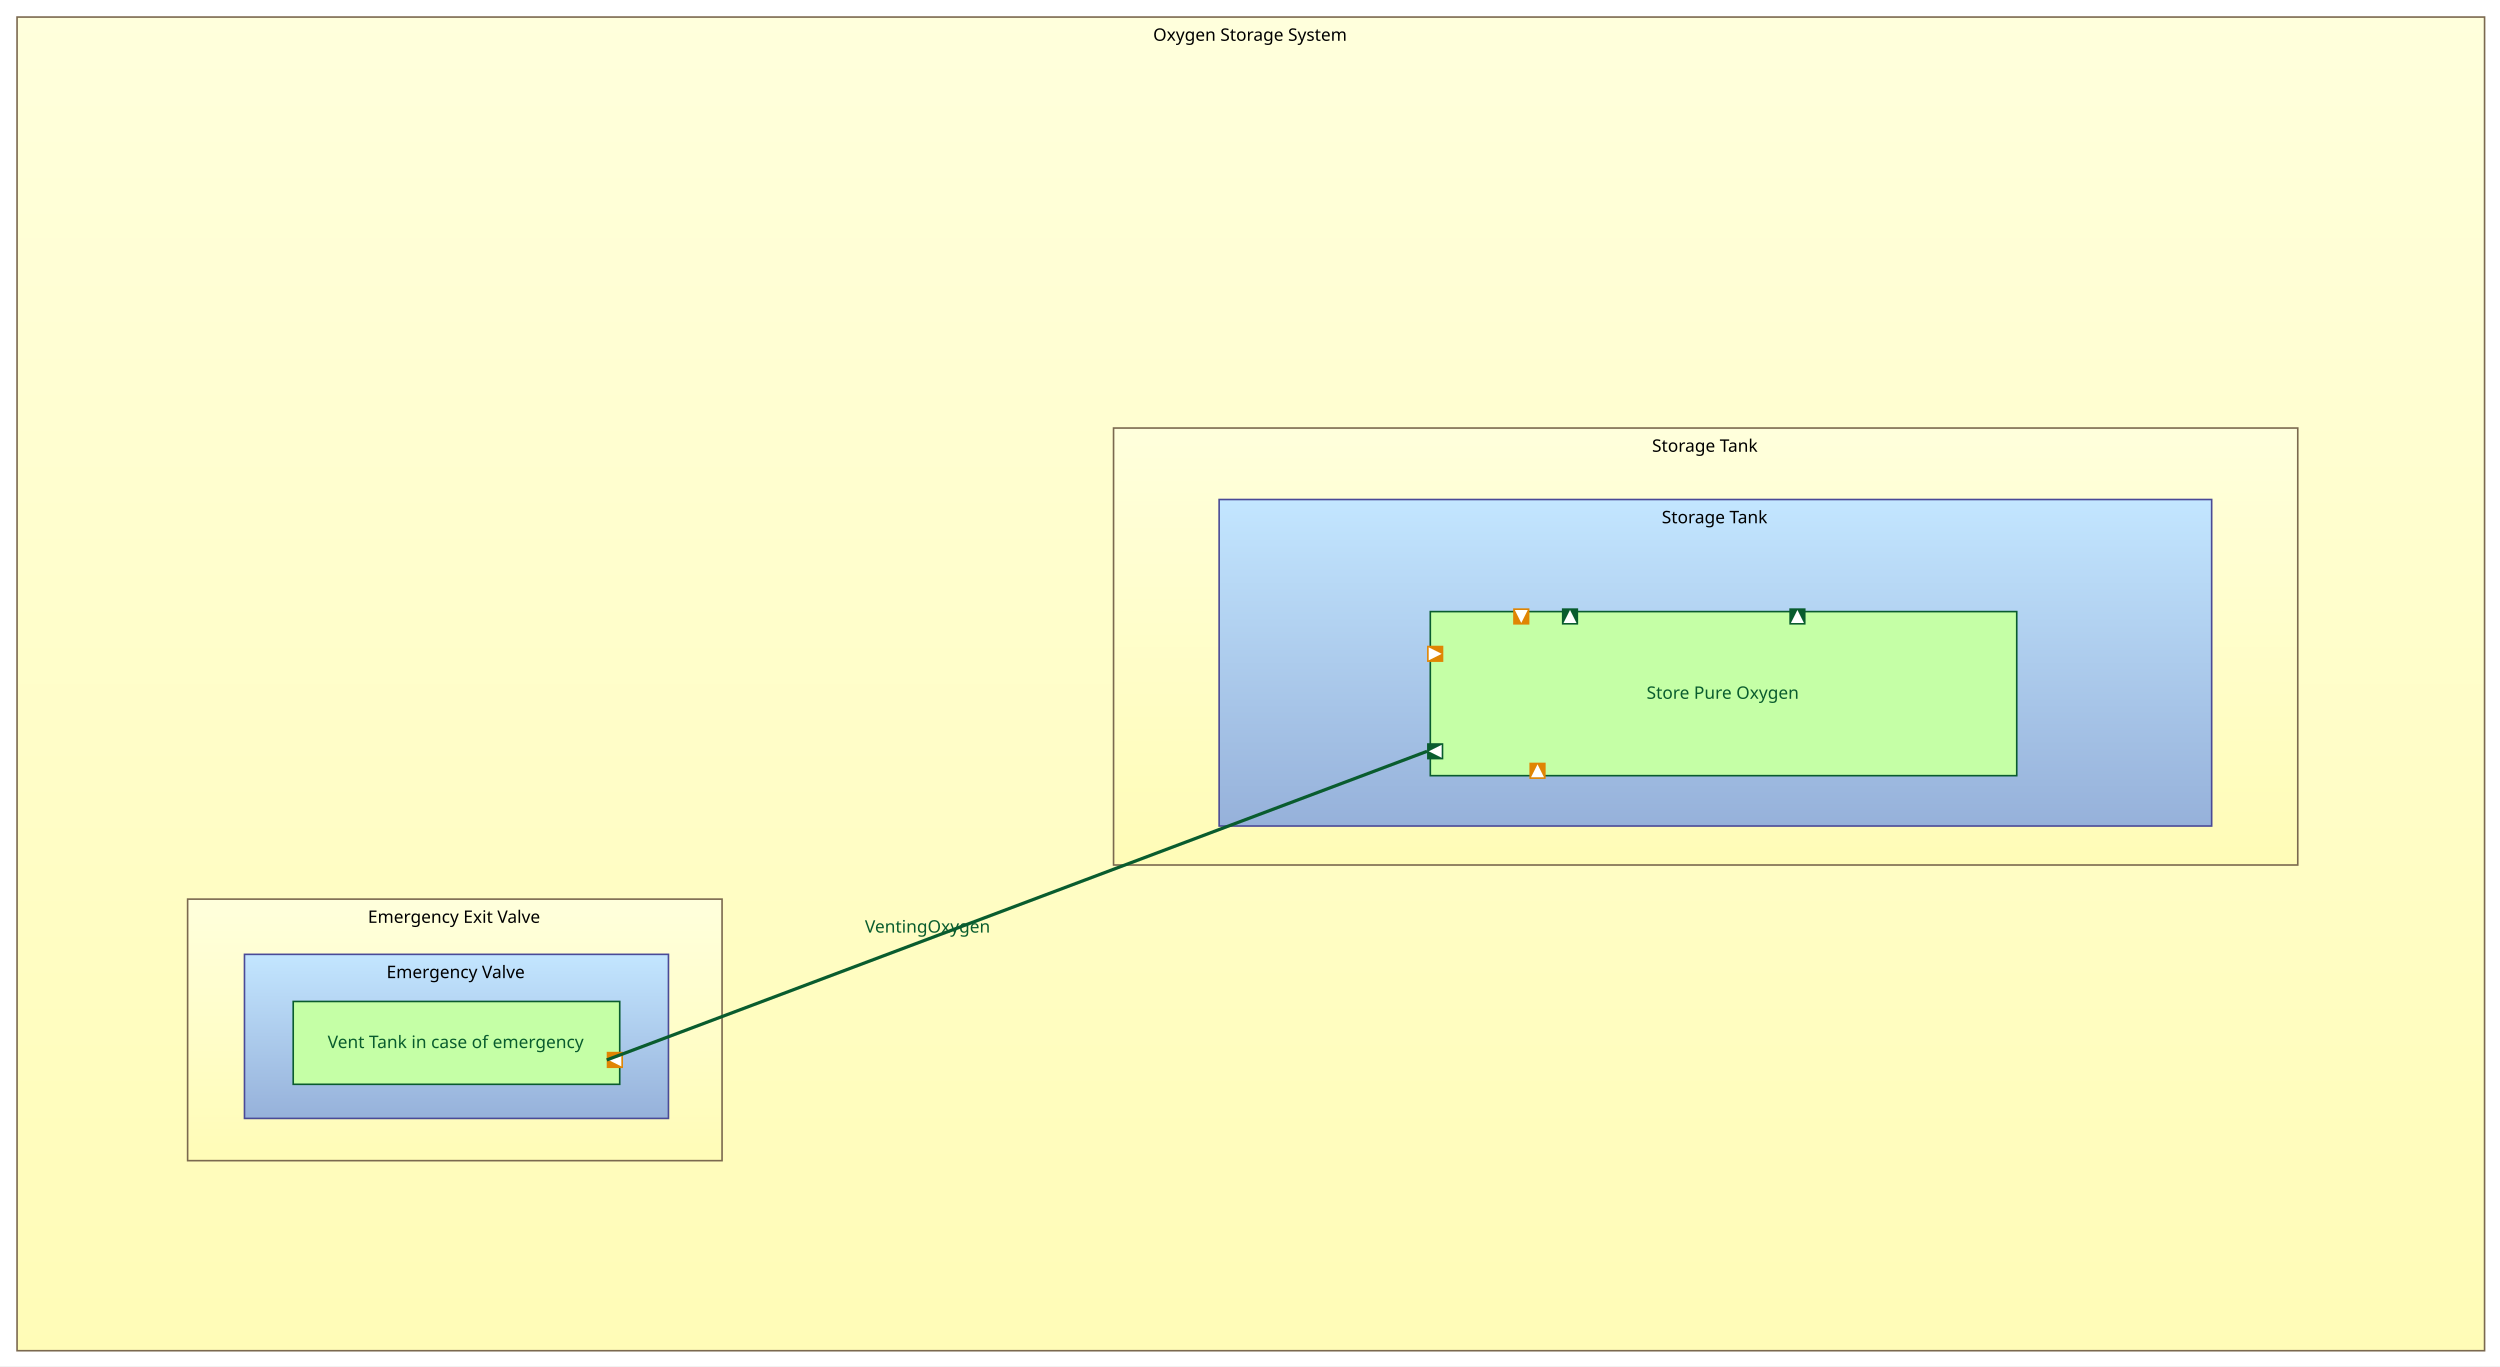
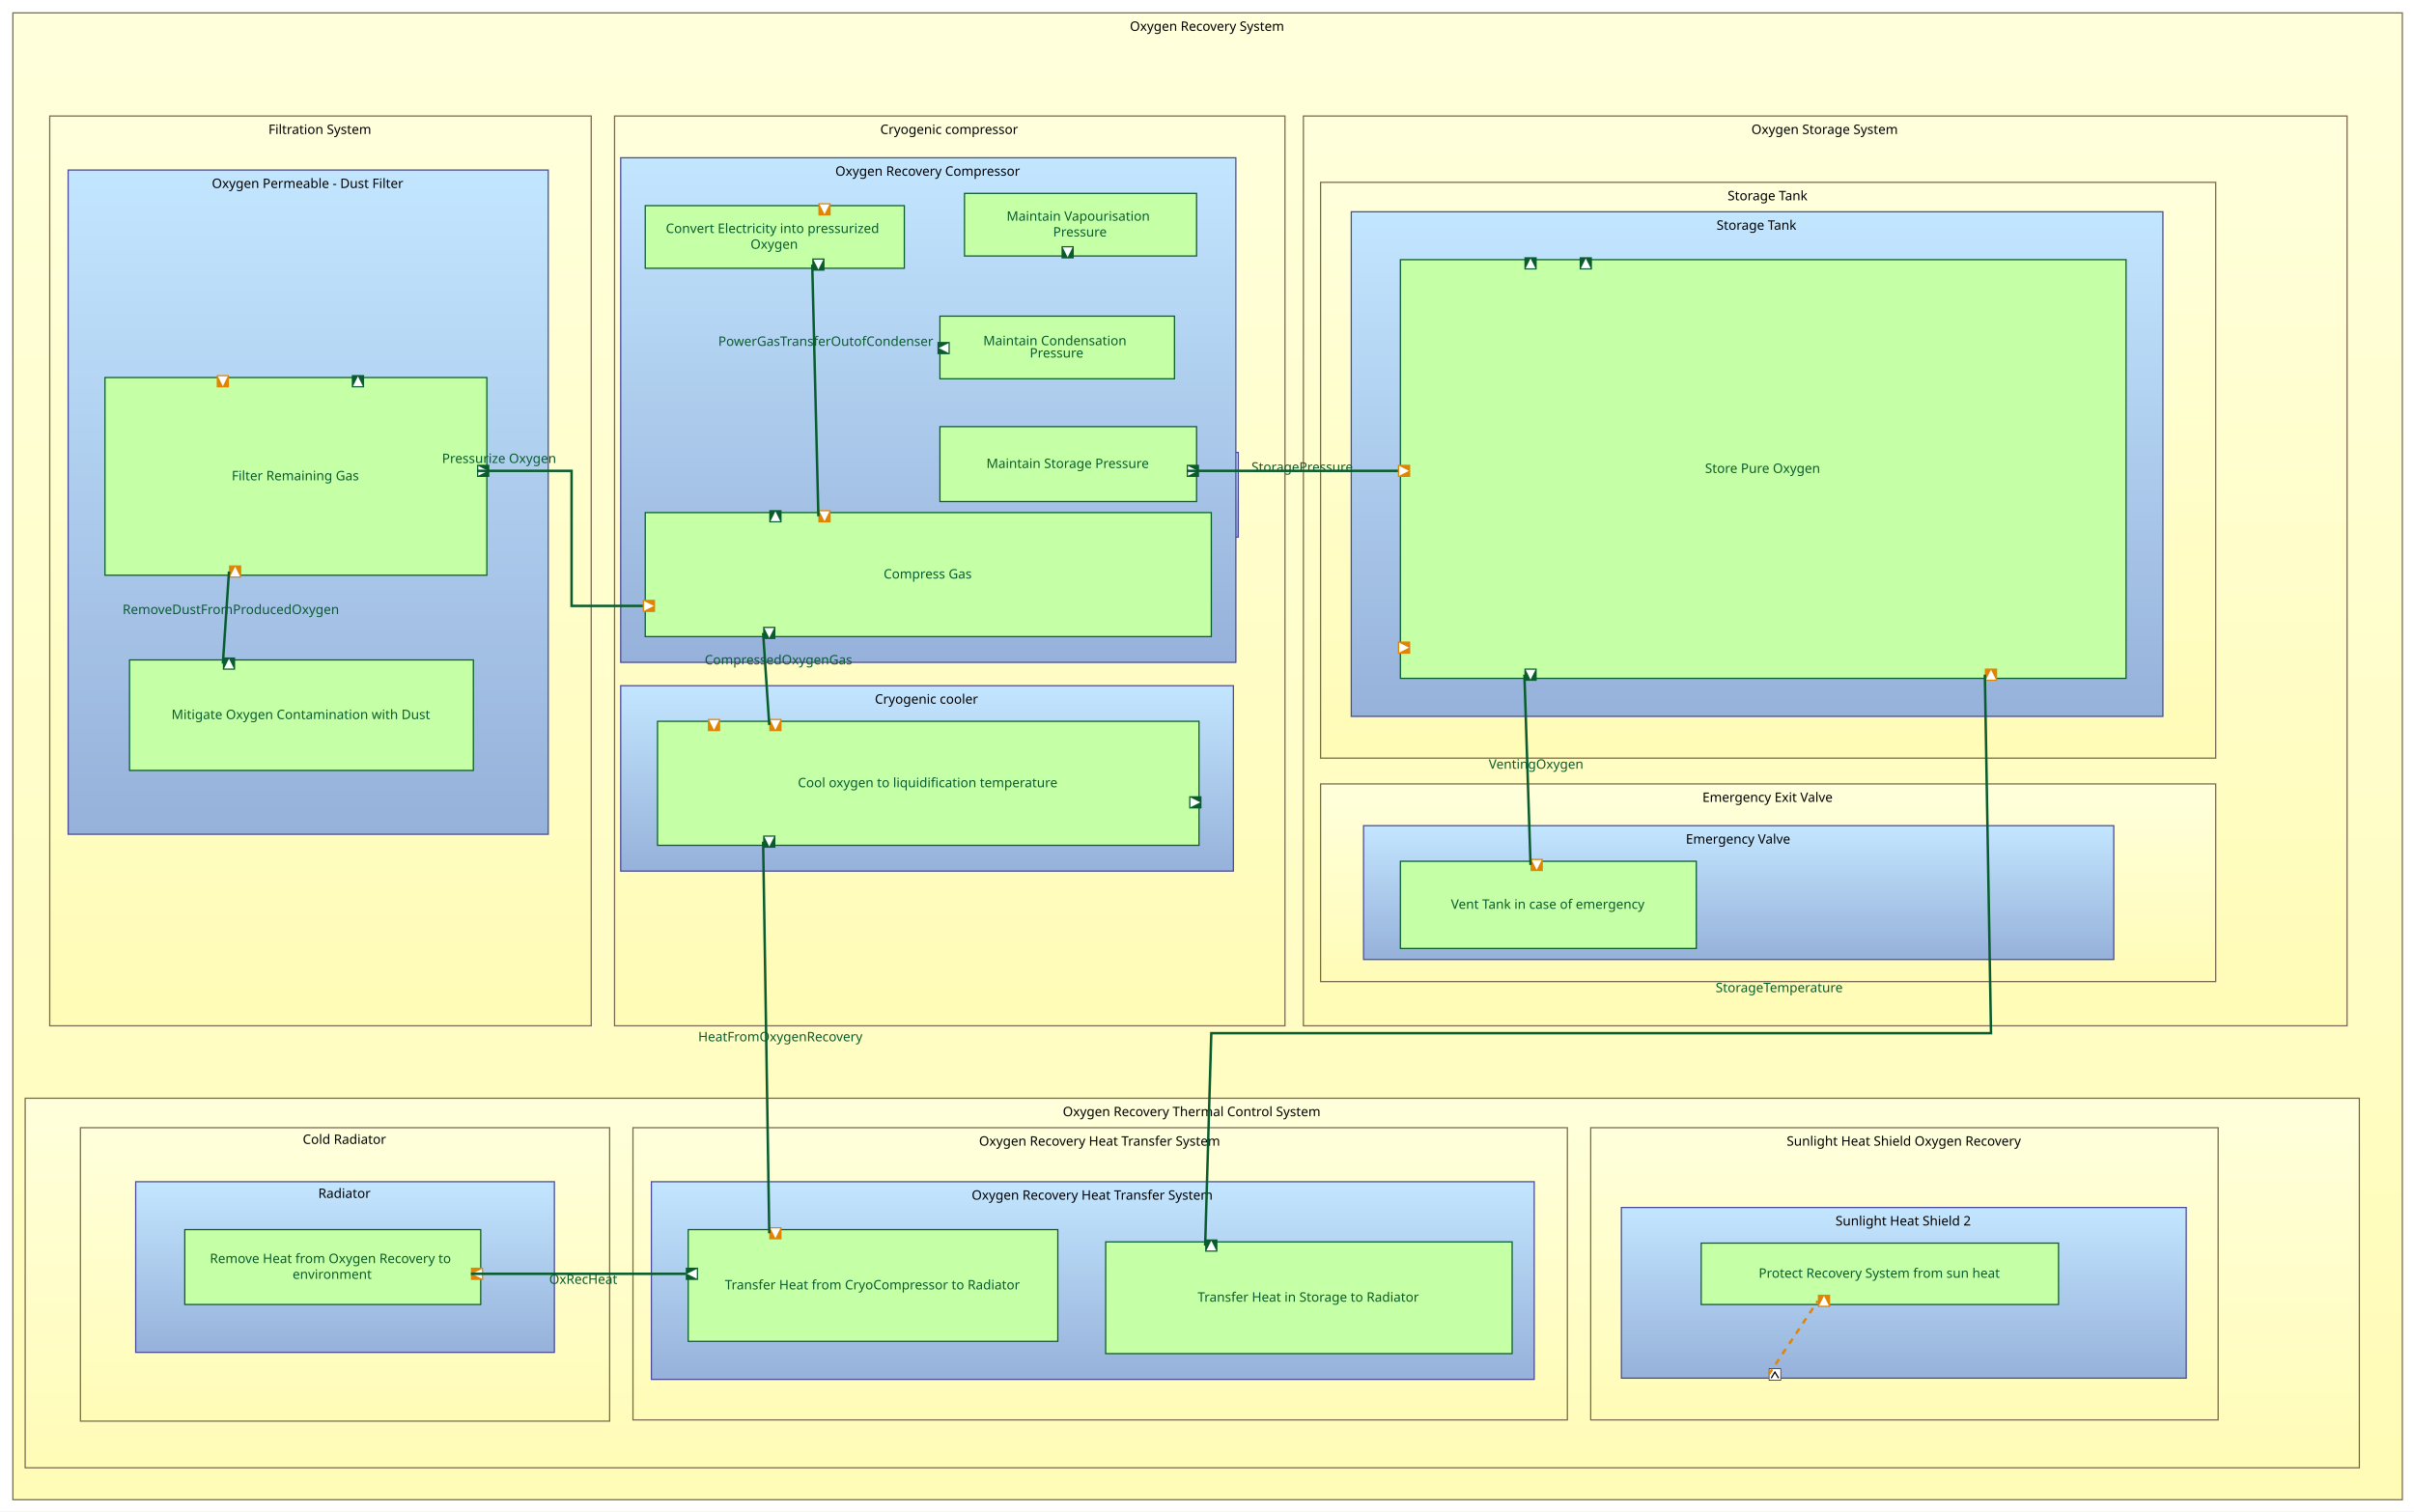
- <svg xmlns="http://www.w3.org/2000/svg" xmlns:xlink="http://www.w3.org/1999/xlink" baseProfile="full" class="PhysicalArchitectureBlank" height="841" version="1.1" viewBox="100 -29 1539 841" width="1539">
+ <svg xmlns="http://www.w3.org/2000/svg" xmlns:xlink="http://www.w3.org/1999/xlink" baseProfile="full" class="PhysicalArchitectureBlank" height="1231" version="1.1" viewBox="80 160 1966 1231" width="1966">
  <defs>
    <style>.PhysicalArchitectureBlank * { shape-rendering: geometricPrecision; }
.PhysicalArchitectureBlank text { font-family: "Segoe UI"; font-size: 8pt; }
.PhysicalArchitectureBlank g { cursor: pointer; }
.PhysicalArchitectureBlank g.Edge &gt; path { fill: none; stroke: rgb(0, 0, 0); }
.PhysicalArchitectureBlank g.Box &gt; line { stroke: #000000; }
.PhysicalArchitectureBlank g.Box &gt; rect, .PhysicalArchitectureBlank g.Box &gt; use { fill: transparent; stroke: #000000; stroke-width: 1; }
.PhysicalArchitectureBlank g.Box.Annotation &gt; line { stroke: none; }
.PhysicalArchitectureBlank g.Box.Annotation &gt; rect, .PhysicalArchitectureBlank g.Box.Annotation &gt; use { fill: none; stroke: none; }
.PhysicalArchitectureBlank g.Box.Constraint &gt; line { stroke: #888888; }
.PhysicalArchitectureBlank g.Box.Constraint &gt; rect, .PhysicalArchitectureBlank g.Box.Constraint &gt; use { fill: #FFF5B5; stroke: #888888; }
.PhysicalArchitectureBlank g.Box.Constraint &gt; text { fill: #000000; }
.PhysicalArchitectureBlank g.Box.Note &gt; line { stroke: #FFCC66; }
.PhysicalArchitectureBlank g.Box.Note &gt; rect, .PhysicalArchitectureBlank g.Box.Note &gt; use { fill: #FFFFCB; stroke: #FFCC66; }
.PhysicalArchitectureBlank g.Box.Note &gt; text { fill: #000000; }
.PhysicalArchitectureBlank g.Box.Requirement &gt; line { stroke: #72496E; }
.PhysicalArchitectureBlank g.Box.Requirement &gt; rect, .PhysicalArchitectureBlank g.Box.Requirement &gt; use { fill: #D9C4D7; stroke: #72496E; }
.PhysicalArchitectureBlank g.Box.Requirement &gt; text { fill: #000000; }
.PhysicalArchitectureBlank g.Box.Text &gt; line { stroke: transparent; }
.PhysicalArchitectureBlank g.Box.Text &gt; rect, .PhysicalArchitectureBlank g.Box.Text &gt; use { stroke: transparent; }
.PhysicalArchitectureBlank g.Edge &gt; rect { fill: none; stroke: none; }
.PhysicalArchitectureBlank g.Circle &gt; circle { fill: #000000; stroke: none; }
.PhysicalArchitectureBlank g.Edge &gt; path { stroke-width: 1; }
.PhysicalArchitectureBlank g.Edge.Connector &gt; rect { fill: none; stroke: none; }
.PhysicalArchitectureBlank g.Circle.Connector &gt; circle { fill: #B0B0B0; stroke: none; }
.PhysicalArchitectureBlank g.Edge.Connector &gt; path { stroke: #B0B0B0; stroke-dasharray: 1; }
.PhysicalArchitectureBlank g.Edge.Constraint &gt; rect { fill: none; stroke: none; }
.PhysicalArchitectureBlank g.Circle.Constraint &gt; circle { fill: #000000; stroke: none; }
.PhysicalArchitectureBlank g.Edge.Constraint &gt; path { stroke: #000000; stroke-dasharray: 1, 3; marker-end: url(#FineArrowMark_000000); stroke-linecap: round; }
.PhysicalArchitectureBlank g.Edge.Note &gt; rect { fill: none; stroke: none; }
.PhysicalArchitectureBlank g.Circle.Note &gt; circle { fill: #000000; stroke: none; }
.PhysicalArchitectureBlank g.Edge.Note &gt; path { stroke: #000000; stroke-dasharray: 1, 3; }
.PhysicalArchitectureBlank g.Edge.RequirementRelation &gt; rect { fill: none; stroke: none; }
.PhysicalArchitectureBlank g.Circle.RequirementRelation &gt; circle { fill: #72496E; stroke: none; }
.PhysicalArchitectureBlank g.Edge.RequirementRelation &gt; path { stroke: #72496E; stroke-width: 2; marker-end: url(#FineArrowMark_72496E); stroke-dasharray: 5; }
.PhysicalArchitectureBlank g.Edge.RequirementRelation &gt; text { fill: #72496E; }
.PhysicalArchitectureBlank g.Box.CP_IN &gt; line { stroke: #000000; }
.PhysicalArchitectureBlank g.Box.CP_IN &gt; rect, .PhysicalArchitectureBlank g.Box.CP_IN &gt; use { fill: #FFFFFF; stroke: #000000; }
.PhysicalArchitectureBlank g.Box.CP_OUT &gt; line { stroke: #000000; }
.PhysicalArchitectureBlank g.Box.CP_OUT &gt; rect, .PhysicalArchitectureBlank g.Box.CP_OUT &gt; use { fill: #FFFFFF; stroke: #000000; }
.PhysicalArchitectureBlank g.Box.CP_INOUT &gt; line { stroke: #000000; }
.PhysicalArchitectureBlank g.Box.CP_INOUT &gt; rect, .PhysicalArchitectureBlank g.Box.CP_INOUT &gt; use { fill: #FFFFFF; stroke: #000000; }
.PhysicalArchitectureBlank g.Box.FIP &gt; rect, .PhysicalArchitectureBlank g.Box.FIP &gt; use { fill: #E08503; stroke-width: 0; }
.PhysicalArchitectureBlank g.Box.FOP &gt; rect, .PhysicalArchitectureBlank g.Box.FOP &gt; use { fill: #095C2E; stroke-width: 0; }
.PhysicalArchitectureBlank g.Box.PP &gt; line { stroke: #7B694F; }
.PhysicalArchitectureBlank g.Box.PP &gt; rect, .PhysicalArchitectureBlank g.Box.PP &gt; use { fill: #FFF477; stroke: #7B694F; }
.PhysicalArchitectureBlank g.Box.PhysicalComponent &gt; line { stroke: #7B694F; }
.PhysicalArchitectureBlank g.Box.PhysicalComponent &gt; rect, .PhysicalArchitectureBlank g.Box.PhysicalComponent &gt; use { fill: url("#.PhysicalComponentFillGradient"); stroke: #7B694F; }
.PhysicalArchitectureBlank g.Box.PhysicalComponent &gt; text { fill: #000000; }
.PhysicalArchitectureBlank g.Box.PhysicalFunction &gt; line { stroke: #095C2E; }
.PhysicalArchitectureBlank g.Box.PhysicalFunction &gt; rect, .PhysicalArchitectureBlank g.Box.PhysicalFunction &gt; use { fill: #C5FFA6; stroke: #095C2E; }
.PhysicalArchitectureBlank g.Edge.ComponentExchange &gt; rect { fill: none; stroke: none; }
.PhysicalArchitectureBlank g.Circle.ComponentExchange &gt; circle { fill: #4A4A97; stroke: none; }
.PhysicalArchitectureBlank g.Edge.ComponentExchange &gt; path { stroke: #4A4A97; stroke-width: 2; }
.PhysicalArchitectureBlank g.Edge.ComponentExchange &gt; text { fill: #4A4A97; }
.PhysicalArchitectureBlank g.Edge.FunctionalExchange &gt; rect { fill: none; stroke: none; }
.PhysicalArchitectureBlank g.Circle.FunctionalExchange &gt; circle { fill: #095C2E; stroke: none; }
.PhysicalArchitectureBlank g.Edge.FunctionalExchange &gt; path { stroke: #095C2E; stroke-width: 2; }
.PhysicalArchitectureBlank g.Edge.FunctionalExchange &gt; text { fill: #095C2E; }
.PhysicalArchitectureBlank g.Edge.PhysicalLink &gt; rect { fill: none; stroke: none; }
.PhysicalArchitectureBlank g.Circle.PhysicalLink &gt; circle { fill: #EF2929; stroke: none; }
.PhysicalArchitectureBlank g.Edge.PhysicalLink &gt; path { stroke: #EF2929; stroke-width: 2; }
.PhysicalArchitectureBlank g.Edge.PhysicalLink &gt; text { fill: #EF2929; }
</style>
    <symbol id="ErrorSymbol" viewBox="0 0 2.646 2.646">
      <path d="M 0,0 2.646,2.646 M 0,2.646 2.646,0" style="fill: none; stroke: red; stroke-width: 0.5;" />
    </symbol>
    <symbol id="RequirementSymbol" style="stroke: none;" viewBox="0 0 50 50">
      <path d="M 12.807,6.57 A 6.244,5.811 0 0 1 6.562,12.382 6.244,5.811 0 0 1 0.318,6.57 6.244,5.811 0 0 1 6.562,0.759 6.244,5.811 0 0 1 12.807,6.57 Z" style="fill: #431964" />
      <path d="m 4.323,5.875 h 2.951 q 0.295,0 0.518,-0.141 Q 8.023,5.587 8.146,5.321 8.27,5.056 8.276,4.703 v 0 q 0,-0.348 -0.124,-0.613 Q 8.028,3.825 7.799,3.684 7.575,3.536 7.274,3.536 H 4.323 V 2.187 h 2.993 q 0.725,0 1.272,0.312 0.548,0.312 0.848,0.884 0.306,0.571 0.306,1.32 v 0 q 0,0.754 -0.306,1.326 Q 9.136,6.6 8.582,6.912 8.034,7.224 7.316,7.224 H 4.323 Z M 3.74,2.187 H 5.148 V 10.759 H 3.74 Z M 6.391,6.959 7.852,6.688 10.102,10.759 H 8.411 Z" style="fill:#ffffff;" />
    </symbol>
    <symbol id="PhysicalLinkSymbol" viewBox="0 0 40 30">
      <linearGradient id="PhysicalLinkSymbol-gradient" x1="0" x2="1" y1="0" y2="1">
        <stop offset="0.0" stop-color="#DFDF00" stop-opacity="1" />
        <stop offset="1.0" stop-color="#E8E809" stop-opacity="1" />
      </linearGradient>
      <linearGradient id="PhysicalLinkSymbol-gradientreverse" x1="0" x2="1" y1="0" y2="1">
        <stop offset="0.0" stop-color="#E8E809" stop-opacity="1" />
        <stop offset="1.0" stop-color="#DFDF00" stop-opacity="1" />
      </linearGradient>
      <g style="stroke:#000;stroke-width:2;">
        <path d="M 36.19,5.038 V 24.962 H 26.175 V 5.038 Z" style="fill: url(#PhysicalLinkSymbol-gradientreverse)" />
        <path d="m 14.372,10 h 12.622 c 0.926,0.585 1.836,1.275 2.268,5 -0.209,2.812 -0.955,4.504 -2.273,5 H 14.297" style="fill: #F60A0A" />
        <path d="M 3.946,5.005 V 24.995 H 10.875 C 12.434,24.159 15.158,20.291 15.314,15 15.499,11.583 14.06,6.624 10.875,5.005 c -2.218,0 -4.591,0 -6.929,0 z" style="fill: url(#PhysicalLinkSymbol-gradient)" />
      </g>
    </symbol>
    <symbol id="ComponentExchangeSymbol" viewBox="0 0 40 30">
      <linearGradient id="ComponentExchangeSymbol-gradient" x1="0" x2="1" y1="0" y2="1">
        <stop offset="0.0" stop-color="#8FA5B6" stop-opacity="1" />
        <stop offset="1.0" stop-color="#E0E9F3" stop-opacity="1" />
      </linearGradient>
      <linearGradient id="ComponentExchangeSymbol-gradientreverse" x1="0" x2="1" y1="0" y2="1">
        <stop offset="0.0" stop-color="#E0E9F3" stop-opacity="1" />
        <stop offset="1.0" stop-color="#8FA5B6" stop-opacity="1" />
      </linearGradient>
      <g style="stroke:#000;stroke-width:2;">
        <path d="M 36.19,5.038 V 24.962 H 26.175 V 5.038 Z" style="fill: url(#ComponentExchangeSymbol-gradientreverse)" />
        <path d="m 14.372,10 h 12.622 c 0.926,0.585 1.836,1.275 2.268,5 -0.209,2.812 -0.955,4.504 -2.273,5 H 14.297" style="fill: #A3BCD0" />
        <path d="M 3.946,5.005 V 24.995 H 10.875 C 12.434,24.159 15.158,20.291 15.314,15 15.499,11.583 14.06,6.624 10.875,5.005 c -2.218,0 -4.591,0 -6.929,0 z" style="fill: url(#ComponentExchangeSymbol-gradient)" />
      </g>
    </symbol>
    <symbol id="ComponentPortSymbol" viewBox="0 0 10 10">
      <path d="M0 0h10v10H0z" />
      <path d="M 2,2 5,7 8,2" />
    </symbol>
    <symbol id="PortSymbol" viewBox="0 0 10 10">
      <path d="M0 0h10v10H0z" />
      <path d="M5 1L1 9h8z" fill="#fff" />
    </symbol>
    <linearGradient id=".PhysicalComponentFillGradient" x1="0%" x2="0%" y1="0%" y2="100%">
      <stop offset="0" stop-color="#FFFFDC" />
      <stop offset="1" stop-color="#FFFCB7" />
    </linearGradient>
    <linearGradient id="CustomGradient_C3E6FF_96B1DA" x1="0" x2="0" y1="0" y2="1">
      <stop offset="0.0" stop-color="#C3E6FF" stop-opacity="1" />
      <stop offset="1.0" stop-color="#96B1DA" stop-opacity="1" />
    </linearGradient>
  </defs>
-   <rect fill="white" height="841" stroke="none" width="1539" x="100" y="-29" />
+   <rect fill="white" height="1231" stroke="none" width="1966" x="80" y="160" />
+   <g class="Box PhysicalComponent" id="_YeXDUJfnEeymfMCyhvLdiA">
+     <rect class="PhysicalComponent" height="1211" style="stroke-width: 1" width="1946" x="90.5" y="170.5" />
+     <text class="PhysicalComponent" dominant-baseline="middle" text-anchor="middle" x="90" y="170">
+       <tspan x="1063.0" xml:space="preserve" y="181.429">Oxygen Recovery System</tspan>
+     </text>
+   </g>
+   <g class="Box PhysicalComponent" id="_YeXDU5fnEeymfMCyhvLdiA">
+     <rect class="PhysicalComponent" height="741" style="stroke-width: 1" width="441" x="120.5" y="254.5" />
+     <text class="PhysicalComponent" dominant-baseline="middle" text-anchor="middle" x="120" y="254">
+       <tspan x="340.5" xml:space="preserve" y="265.429">Filtration System</tspan>
+     </text>
+   </g>
+   <g class="Box PhysicalComponent" id="_eZBD4JfnEeymfMCyhvLdiA">
+     <rect class="PhysicalComponent" height="541" style="fill: url(&quot;#CustomGradient_C3E6FF_96B1DA&quot;); stroke: #4A4A97; stroke-width: 1" width="391" x="135.5" y="298.5" />
+     <text class="PhysicalComponent" dominant-baseline="middle" text-anchor="middle" x="135" y="298">
+       <tspan x="330.5" xml:space="preserve" y="309.429">Oxygen Permeable - Dust Filter</tspan>
+     </text>
+   </g>
+   <g class="Box PhysicalFunction" id="_d-3CAJfoEeymfMCyhvLdiA">
+     <rect class="PhysicalFunction" height="161" style="stroke-width: 1" width="311" x="165.5" y="467.5" />
+     <text class="PhysicalFunction" dominant-baseline="middle" style="fill: #095C2E" text-anchor="middle" x="165" y="467">
+       <tspan x="320.5" xml:space="preserve" y="547.5">Filter Remaining Gas</tspan>
+     </text>
+     <use height="20" width="20" x="245.5" xlink:href="#PhysicalFunctionSymbol" y="537.5" />
+   </g>
+   <g class="Box FIP" id="_d-8hmpfoEeymfMCyhvLdiA">
+     <use class="FIP" height="10" transform="rotate(0 271.5 625.5)" width="10" x="266.5" xlink:href="#PortSymbol" y="620.5" />
+   </g>
+   <g class="Box FIP" id="_d-8hnpfoEeymfMCyhvLdiA">
+     <use class="FIP" height="10" transform="rotate(-180 261.5 470.5)" width="10" x="256.5" xlink:href="#PortSymbol" y="465.5" />
+   </g>
+   <g class="Box FOP" id="_d-9IoZfoEeymfMCyhvLdiA">
+     <use class="FOP" height="10" transform="rotate(0 371.5 470.5)" width="10" x="366.5" xlink:href="#PortSymbol" y="465.5" />
+   </g>
+   <g class="Box FOP" id="_d-9IpZfoEeymfMCyhvLdiA">
+     <use class="FOP" height="10" transform="rotate(90 473.5 543.5)" width="10" x="468.5" xlink:href="#PortSymbol" y="538.5" />
+   </g>
+   <g class="Box PhysicalFunction" id="_d-3CA5foEeymfMCyhvLdiA">
+     <rect class="PhysicalFunction" height="90" style="stroke-width: 1" width="280" x="185.5" y="697.5" />
+     <text class="PhysicalFunction" dominant-baseline="middle" style="fill: #095C2E" text-anchor="middle" x="185" y="697">
+       <tspan x="325.0" xml:space="preserve" y="742.0">Mitigate Oxygen Contamination with Dust</tspan>
+     </text>
+     <use height="20" width="20" x="193.571" xlink:href="#PhysicalFunctionSymbol" y="732.0" />
+   </g>
+   <g class="Box FOP" id="_d-9IqZfoEeymfMCyhvLdiA">
+     <use class="FOP" height="10" transform="rotate(0 266.5 700.5)" width="10" x="261.5" xlink:href="#PortSymbol" y="695.5" />
+   </g>
+   <g class="Box PhysicalComponent" id="_YeXqYZfnEeymfMCyhvLdiA">
+     <rect class="PhysicalComponent" height="741" style="stroke-width: 1" width="546" x="580.5" y="254.5" />
+     <text class="PhysicalComponent" dominant-baseline="middle" text-anchor="middle" x="580" y="254">
+       <tspan x="853.0" xml:space="preserve" y="265.429">Cryogenic compressor</tspan>
+     </text>
+   </g>
+   <g class="Box PhysicalComponent" id="_fq6JkJfnEeymfMCyhvLdiA">
+     <rect class="PhysicalComponent" height="69" style="fill: url(&quot;#CustomGradient_C3E6FF_96B1DA&quot;); stroke: #4A4A97; stroke-width: 1" width="213" x="875.5" y="528.5" />
+     <text class="PhysicalComponent" dominant-baseline="middle" text-anchor="middle" x="875" y="528">
+       <tspan x="981.5" xml:space="preserve" y="539.429">Process Pressure Regulation System</tspan>
+     </text>
+   </g>
+   <g class="Box PhysicalComponent" id="_fq7XsJfnEeymfMCyhvLdiA">
+     <rect class="PhysicalComponent" height="411" style="fill: url(&quot;#CustomGradient_C3E6FF_96B1DA&quot;); stroke: #4A4A97; stroke-width: 1" width="501" x="585.5" y="288.5" />
+     <text class="PhysicalComponent" dominant-baseline="middle" text-anchor="middle" x="585" y="288">
+       <tspan x="835.5" xml:space="preserve" y="299.429">Oxygen Recovery Compressor</tspan>
+     </text>
+   </g>
+   <g class="Box PhysicalFunction" id="_Xcb20JfoEeymfMCyhvLdiA">
+     <rect class="PhysicalFunction" height="51" style="stroke-width: 1" width="211" x="605.5" y="327.5" />
+     <text class="PhysicalFunction" dominant-baseline="middle" style="fill: #095C2E" text-anchor="middle" x="605" y="327">
+       <tspan x="710.5" xml:space="preserve" y="346.071">Convert Electricity into pressurized</tspan>
+       <tspan x="710.5" xml:space="preserve" y="358.929">Oxygen</tspan>
+     </text>
+     <use height="20" width="20" x="603" xlink:href="#PhysicalFunctionSymbol" y="342.5" />
+   </g>
+   <g class="Box FIP" id="_XclAxpfoEeymfMCyhvLdiA">
+     <use class="FIP" height="10" transform="rotate(-180 751.5 330.5)" width="10" x="746.5" xlink:href="#PortSymbol" y="325.5" />
+   </g>
+   <g class="Box FOP" id="_XclAypfoEeymfMCyhvLdiA">
+     <use class="FOP" height="10" transform="rotate(180 746.5 375.5)" width="10" x="741.5" xlink:href="#PortSymbol" y="370.5" />
+   </g>
+   <g class="Box PhysicalFunction" id="_Xccd4pfoEeymfMCyhvLdiA">
+     <rect class="PhysicalFunction" height="101" style="stroke-width: 1" width="461" x="605.5" y="577.5" />
+     <text class="PhysicalFunction" dominant-baseline="middle" style="fill: #095C2E" text-anchor="middle" x="605" y="577">
+       <tspan x="835.5" xml:space="preserve" y="627.5">Compress Gas</tspan>
+     </text>
+     <use height="20" width="20" x="776.929" xlink:href="#PhysicalFunctionSymbol" y="617.5" />
+   </g>
+   <g class="Box FIP" id="_Xcln0pfoEeymfMCyhvLdiA">
+     <use class="FIP" height="10" transform="rotate(-180 751.5 580.5)" width="10" x="746.5" xlink:href="#PortSymbol" y="575.5" />
+   </g>
+   <g class="Box FIP" id="_Xcln1pfoEeymfMCyhvLdiA">
+     <use class="FIP" height="10" transform="rotate(90 608.5 653.5)" width="10" x="603.5" xlink:href="#PortSymbol" y="648.5" />
+   </g>
+   <g class="Box FOP" id="_Xcln2pfoEeymfMCyhvLdiA">
+     <use class="FOP" height="10" transform="rotate(0 711.5 580.5)" width="10" x="706.5" xlink:href="#PortSymbol" y="575.5" />
+   </g>
+   <g class="Box FOP" id="_XcmO4pfoEeymfMCyhvLdiA">
+     <use class="FOP" height="10" transform="rotate(180 706.5 675.5)" width="10" x="701.5" xlink:href="#PortSymbol" y="670.5" />
+   </g>
+   <g class="Box PhysicalFunction" id="_XcdE8JfoEeymfMCyhvLdiA">
+     <rect class="PhysicalFunction" height="51" style="stroke-width: 1" width="191" x="845.5" y="417.5" />
+     <text class="PhysicalFunction" dominant-baseline="middle" style="fill: #095C2E" text-anchor="middle" x="845" y="417">
+       <tspan x="940.5" xml:space="preserve" y="437.5">Maintain Condensation</tspan>
+       <tspan x="940.5" xml:space="preserve" y="447.5">Pressure</tspan>
+     </text>
+     <use height="20" width="20" x="858.357" xlink:href="#PhysicalFunctionSymbol" y="432.5" />
+   </g>
+   <g class="Box FOP" id="_XcmO5pfoEeymfMCyhvLdiA">
+     <use class="FOP" height="10" transform="rotate(270 848.5 443.5)" width="10" x="843.5" xlink:href="#PortSymbol" y="438.5" />
+   </g>
+   <g class="Box PhysicalFunction" id="_XcdE85foEeymfMCyhvLdiA">
+     <rect class="PhysicalFunction" height="51" style="stroke-width: 1" width="189" x="865.5" y="317.5" />
+     <text class="PhysicalFunction" dominant-baseline="middle" style="fill: #095C2E" text-anchor="middle" x="865" y="317">
+       <tspan x="959.5" xml:space="preserve" y="336.071">Maintain Vapourisation</tspan>
+       <tspan x="959.5" xml:space="preserve" y="348.929">Pressure</tspan>
+     </text>
+     <use height="20" width="20" x="877.357" xlink:href="#PhysicalFunctionSymbol" y="332.5" />
+   </g>
+   <g class="Box FOP" id="_XcmO6pfoEeymfMCyhvLdiA">
+     <use class="FOP" height="10" transform="rotate(180 949.5 365.5)" width="10" x="944.5" xlink:href="#PortSymbol" y="360.5" />
+   </g>
+   <g class="Box PhysicalFunction" id="_XcdE9pfoEeymfMCyhvLdiA">
+     <rect class="PhysicalFunction" height="61" style="stroke-width: 1" width="209" x="845.5" y="507.5" />
+     <text class="PhysicalFunction" dominant-baseline="middle" style="fill: #095C2E" text-anchor="middle" x="845" y="507">
+       <tspan x="949.5" xml:space="preserve" y="537.5">Maintain Storage Pressure</tspan>
+     </text>
+     <use height="20" width="20" x="858.786" xlink:href="#PhysicalFunctionSymbol" y="527.5" />
+   </g>
+   <g class="Box FOP" id="_Xcm18pfoEeymfMCyhvLdiA">
+     <use class="FOP" height="10" transform="rotate(90 1051.5 543.5)" width="10" x="1046.5" xlink:href="#PortSymbol" y="538.5" />
+   </g>
+   <g class="Box PhysicalComponent" id="_fq7Xs5fnEeymfMCyhvLdiA">
+     <rect class="PhysicalComponent" height="151" style="fill: url(&quot;#CustomGradient_C3E6FF_96B1DA&quot;); stroke: #4A4A97; stroke-width: 1" width="499" x="585.5" y="718.5" />
+     <text class="PhysicalComponent" dominant-baseline="middle" text-anchor="middle" x="585" y="718">
+       <tspan x="834.5" xml:space="preserve" y="729.429">Cryogenic cooler</tspan>
+     </text>
+   </g>
+   <g class="Box PhysicalFunction" id="_b5ClAJfoEeymfMCyhvLdiA">
+     <rect class="PhysicalFunction" height="101" style="stroke-width: 1" width="441" x="615.5" y="747.5" />
+     <text class="PhysicalFunction" dominant-baseline="middle" style="fill: #095C2E" text-anchor="middle" x="615" y="747">
+       <tspan x="835.5" xml:space="preserve" y="797.5">Cool oxygen to liquidification temperature</tspan>
+     </text>
+     <use height="20" width="20" x="702.643" xlink:href="#PhysicalFunctionSymbol" y="787.5" />
+   </g>
+   <g class="Box FIP" id="_b5IEmJfoEeymfMCyhvLdiA">
+     <use class="FIP" height="10" transform="rotate(-180 711.5 750.5)" width="10" x="706.5" xlink:href="#PortSymbol" y="745.5" />
+   </g>
+   <g class="Box FIP" id="_b5IEnJfoEeymfMCyhvLdiA">
+     <use class="FIP" height="10" transform="rotate(-180 661.5 750.5)" width="10" x="656.5" xlink:href="#PortSymbol" y="745.5" />
+   </g>
+   <g class="Box FOP" id="_b5IEoJfoEeymfMCyhvLdiA">
+     <use class="FOP" height="10" transform="rotate(90 1053.5 813.5)" width="10" x="1048.5" xlink:href="#PortSymbol" y="808.5" />
+   </g>
+   <g class="Box FOP" id="_b5IropfoEeymfMCyhvLdiA">
+     <use class="FOP" height="10" transform="rotate(180 706.5 845.5)" width="10" x="701.5" xlink:href="#PortSymbol" y="840.5" />
+   </g>
  <g class="Box PhysicalComponent" id="_plO0MGGuEeyJ3eS83iqQLw">
-     <rect class="PhysicalComponent" height="821" style="stroke-width: 1" width="1519" x="110.5" y="-18.5" />
-     <text class="PhysicalComponent" dominant-baseline="middle" text-anchor="middle" x="110" y="-19">
-       <tspan x="869.5" xml:space="preserve" y="-7.571">Oxygen Storage System</tspan>
+     <rect class="PhysicalComponent" height="741" style="stroke-width: 1" width="850" x="1141.5" y="254.5" />
+     <text class="PhysicalComponent" dominant-baseline="middle" text-anchor="middle" x="1141" y="254">
+       <tspan x="1566.0" xml:space="preserve" y="265.429">Oxygen Storage System</tspan>
    </text>
  </g>
  <g class="Box PhysicalComponent" id="_t9q94G1QEeyGAcBgdGuPdQ">
-     <rect class="PhysicalComponent" height="161" style="stroke-width: 1" width="329" x="215.5" y="524.5" />
-     <text class="PhysicalComponent" dominant-baseline="middle" text-anchor="middle" x="215" y="524">
-       <tspan x="379.5" xml:space="preserve" y="535.429">Emergency Exit Valve</tspan>
+     <rect class="PhysicalComponent" height="161" style="stroke-width: 1" width="729" x="1155.5" y="798.5" />
+     <text class="PhysicalComponent" dominant-baseline="middle" text-anchor="middle" x="1155" y="798">
+       <tspan x="1519.5" xml:space="preserve" y="809.429">Emergency Exit Valve</tspan>
    </text>
  </g>
  <g class="Box PhysicalComponent" id="_2HgB8GGuEeyJ3eS83iqQLw">
-     <rect class="PhysicalComponent" height="101" style="fill: url(&quot;#CustomGradient_C3E6FF_96B1DA&quot;); stroke: #4A4A97; stroke-width: 1" width="261" x="250.5" y="558.5" />
-     <text class="PhysicalComponent" dominant-baseline="middle" text-anchor="middle" x="250" y="558">
-       <tspan x="380.5" xml:space="preserve" y="569.429">Emergency Valve</tspan>
+     <rect class="PhysicalComponent" height="109" style="fill: url(&quot;#CustomGradient_C3E6FF_96B1DA&quot;); stroke: #4A4A97; stroke-width: 1" width="611" x="1190.5" y="832.5" />
+     <text class="PhysicalComponent" dominant-baseline="middle" text-anchor="middle" x="1190" y="832">
+       <tspan x="1495.5" xml:space="preserve" y="843.429">Emergency Valve</tspan>
    </text>
  </g>
  <g class="Box PhysicalFunction" id="_hkwEsGGwEeyJ3eS83iqQLw">
-     <rect class="PhysicalFunction" height="51" style="stroke-width: 1" width="201" x="280.5" y="587.5" />
-     <text class="PhysicalFunction" dominant-baseline="middle" style="fill: #095C2E" text-anchor="middle" x="280" y="587">
-       <tspan x="380.5" xml:space="preserve" y="612.5">Vent Tank in case of emergency</tspan>
-     </text>
-     <use height="20" width="20" x="278" xlink:href="#PhysicalFunctionSymbol" y="602.5" />
+     <rect class="PhysicalFunction" height="71" style="stroke-width: 1" width="241" x="1220.5" y="861.5" />
+     <text class="PhysicalFunction" dominant-baseline="middle" style="fill: #095C2E" text-anchor="middle" x="1220" y="861">
+       <tspan x="1340.5" xml:space="preserve" y="896.5">Vent Tank in case of emergency</tspan>
+     </text>
+     <use height="20" width="20" x="1235.5" xlink:href="#PhysicalFunctionSymbol" y="886.5" />
  </g>
  <g class="Box FIP" id="_kS2CpGGwEeyJ3eS83iqQLw">
-     <use class="FIP" height="10" transform="rotate(-90 478.5 623.5)" width="10" x="473.5" xlink:href="#PortSymbol" y="618.5" />
+     <use class="FIP" height="10" transform="rotate(-180 1331.5 864.5)" width="10" x="1326.5" xlink:href="#PortSymbol" y="859.5" />
  </g>
  <g class="Box PhysicalComponent" id="_zlN1MG1QEeyGAcBgdGuPdQ">
-     <rect class="PhysicalComponent" height="269" style="stroke-width: 1" width="729" x="785.5" y="234.5" />
-     <text class="PhysicalComponent" dominant-baseline="middle" text-anchor="middle" x="785" y="234">
-       <tspan x="1149.5" xml:space="preserve" y="245.429">Storage Tank</tspan>
+     <rect class="PhysicalComponent" height="469" style="stroke-width: 1" width="729" x="1155.5" y="308.5" />
+     <text class="PhysicalComponent" dominant-baseline="middle" text-anchor="middle" x="1155" y="308">
+       <tspan x="1519.5" xml:space="preserve" y="319.429">Storage Tank</tspan>
    </text>
  </g>
  <g class="Box PhysicalComponent" id="_r7Q3cGGuEeyJ3eS83iqQLw">
-     <rect class="PhysicalComponent" height="201" style="fill: url(&quot;#CustomGradient_C3E6FF_96B1DA&quot;); stroke: #4A4A97; stroke-width: 1" width="611" x="850.5" y="278.5" />
-     <text class="PhysicalComponent" dominant-baseline="middle" text-anchor="middle" x="850" y="278">
-       <tspan x="1155.5" xml:space="preserve" y="289.429">Storage Tank</tspan>
+     <rect class="PhysicalComponent" height="411" style="fill: url(&quot;#CustomGradient_C3E6FF_96B1DA&quot;); stroke: #4A4A97; stroke-width: 1" width="661" x="1180.5" y="332.5" />
+     <text class="PhysicalComponent" dominant-baseline="middle" text-anchor="middle" x="1180" y="332">
+       <tspan x="1510.5" xml:space="preserve" y="343.429">Storage Tank</tspan>
    </text>
  </g>
  <g class="Box PhysicalFunction" id="__FNuYGGvEeyJ3eS83iqQLw">
-     <rect class="PhysicalFunction" height="101" style="stroke-width: 1" width="361" x="980.5" y="347.5" />
-     <text class="PhysicalFunction" dominant-baseline="middle" style="fill: #095C2E" text-anchor="middle" x="980" y="347">
-       <tspan x="1160.5" xml:space="preserve" y="397.5">Store Pure Oxygen</tspan>
-     </text>
-     <use height="20" width="20" x="1090.5" xlink:href="#PhysicalFunctionSymbol" y="387.5" />
+     <rect class="PhysicalFunction" height="341" style="stroke-width: 1" width="591" x="1220.5" y="371.5" />
+     <text class="PhysicalFunction" dominant-baseline="middle" style="fill: #095C2E" text-anchor="middle" x="1220" y="371">
+       <tspan x="1515.5" xml:space="preserve" y="541.5">Store Pure Oxygen</tspan>
+     </text>
+     <use height="20" width="20" x="1445.5" xlink:href="#PhysicalFunctionSymbol" y="531.5" />
  </g>
  <g class="Box FIP" id="__FRY1mGvEeyJ3eS83iqQLw">
-     <use class="FIP" height="10" transform="rotate(-180 1036.5 350.5)" width="10" x="1031.5" xlink:href="#PortSymbol" y="345.5" />
+     <use class="FIP" height="10" transform="rotate(0 1701.5 709.5)" width="10" x="1696.5" xlink:href="#PortSymbol" y="704.5" />
  </g>
  <g class="Box FIP" id="__FR_02GvEeyJ3eS83iqQLw">
-     <use class="FIP" height="10" transform="rotate(0 1046.5 445.5)" width="10" x="1041.5" xlink:href="#PortSymbol" y="440.5" />
+     <use class="FIP" height="10" transform="rotate(90 1223.5 543.5)" width="10" x="1218.5" xlink:href="#PortSymbol" y="538.5" />
  </g>
  <g class="Box FIP" id="__FR_12GvEeyJ3eS83iqQLw">
-     <use class="FIP" height="10" transform="rotate(90 983.5 373.5)" width="10" x="978.5" xlink:href="#PortSymbol" y="368.5" />
+     <use class="FIP" height="10" transform="rotate(90 1223.5 687.5)" width="10" x="1218.5" xlink:href="#PortSymbol" y="682.5" />
  </g>
  <g class="Box FOP" id="__FR_22GvEeyJ3eS83iqQLw">
-     <use class="FOP" height="10" transform="rotate(0 1206.5 350.5)" width="10" x="1201.5" xlink:href="#PortSymbol" y="345.5" />
+     <use class="FOP" height="10" transform="rotate(0 1371.5 374.5)" width="10" x="1366.5" xlink:href="#PortSymbol" y="369.5" />
  </g>
  <g class="Box FOP" id="__FR_32GvEeyJ3eS83iqQLw">
-     <use class="FOP" height="10" transform="rotate(0 1066.5 350.5)" width="10" x="1061.5" xlink:href="#PortSymbol" y="345.5" />
+     <use class="FOP" height="10" transform="rotate(0 1326.5 374.5)" width="10" x="1321.5" xlink:href="#PortSymbol" y="369.5" />
  </g>
  <g class="Box FOP" id="_kS2CoGGwEeyJ3eS83iqQLw">
-     <use class="FOP" height="10" transform="rotate(270 983.5 433.5)" width="10" x="978.5" xlink:href="#PortSymbol" y="428.5" />
+     <use class="FOP" height="10" transform="rotate(180 1326.5 709.5)" width="10" x="1321.5" xlink:href="#PortSymbol" y="704.5" />
+   </g>
+   <g class="Box PhysicalComponent" id="_YeXqZJfnEeymfMCyhvLdiA">
+     <rect class="PhysicalComponent" height="301" style="stroke-width: 1" width="1901" x="100.5" y="1054.5" />
+     <text class="PhysicalComponent" dominant-baseline="middle" text-anchor="middle" x="100" y="1054">
+       <tspan x="1050.5" xml:space="preserve" y="1065.429">Oxygen Recovery Thermal Control System</tspan>
+     </text>
+   </g>
+   <g class="Box PhysicalComponent" id="_YeaGoJfnEeymfMCyhvLdiA">
+     <rect class="PhysicalComponent" height="238" style="stroke-width: 1" width="511" x="1375.5" y="1078.5" />
+     <text class="PhysicalComponent" dominant-baseline="middle" text-anchor="middle" x="1375" y="1078">
+       <tspan x="1630.5" xml:space="preserve" y="1089.429">Sunlight Heat Shield Oxygen Recovery</tspan>
+     </text>
+   </g>
+   <g class="Box PhysicalComponent" id="_kvxKkJfnEeymfMCyhvLdiA">
+     <rect class="PhysicalComponent" height="139" style="fill: url(&quot;#CustomGradient_C3E6FF_96B1DA&quot;); stroke: #4A4A97; stroke-width: 1" width="460" x="1400.5" y="1143.5" />
+     <text class="PhysicalComponent" dominant-baseline="middle" text-anchor="middle" x="1400" y="1143">
+       <tspan x="1630.0" xml:space="preserve" y="1154.429">Sunlight Heat Shield 2</tspan>
+     </text>
+   </g>
+   <g class="Box PhysicalFunction" id="_Zg5o8JfoEeymfMCyhvLdiA">
+     <rect class="PhysicalFunction" height="50" style="stroke-width: 1" width="291" x="1465.5" y="1172.5" />
+     <text class="PhysicalFunction" dominant-baseline="middle" style="fill: #095C2E" text-anchor="middle" x="1465" y="1172">
+       <tspan x="1610.5" xml:space="preserve" y="1197.0">Protect Recovery System from sun heat</tspan>
+     </text>
+     <use height="20" width="20" x="1485.5" xlink:href="#PhysicalFunctionSymbol" y="1187.0" />
+   </g>
+   <g class="Box FIP" id="_ZhA9tZfoEeymfMCyhvLdiA">
+     <use class="FIP" height="10" transform="rotate(0 1565.5 1219.5)" width="10" x="1560.5" xlink:href="#PortSymbol" y="1214.5" />
+   </g>
+   <g class="Box CP_IN" id="_kvxxoZfnEeymfMCyhvLdiA">
+     <use class="CP_IN" height="10" transform="rotate(180 1525.5 1279.5)" width="10" x="1520.5" xlink:href="#ComponentPortSymbol" y="1274.5" />
+   </g>
+   <g class="Box PhysicalComponent" id="_YeYRcJfnEeymfMCyhvLdiA">
+     <rect class="PhysicalComponent" height="239" style="stroke-width: 1" width="431" x="145.5" y="1078.5" />
+     <text class="PhysicalComponent" dominant-baseline="middle" text-anchor="middle" x="145" y="1078">
+       <tspan x="360.5" xml:space="preserve" y="1088.0">Cold Radiator</tspan>
+     </text>
+   </g>
+   <g class="Box PhysicalComponent" id="_hliDMJfnEeymfMCyhvLdiA">
+     <rect class="PhysicalComponent" height="139" style="fill: url(&quot;#CustomGradient_C3E6FF_96B1DA&quot;); stroke: #4A4A97; stroke-width: 1" width="341" x="190.5" y="1122.5" />
+     <text class="PhysicalComponent" dominant-baseline="middle" text-anchor="middle" x="190" y="1122">
+       <tspan x="360.5" xml:space="preserve" y="1132.0">Radiator</tspan>
+     </text>
+   </g>
+   <g class="Box PhysicalFunction" id="_e1a2kJfoEeymfMCyhvLdiA">
+     <rect class="PhysicalFunction" height="61" style="stroke-width: 1" width="241" x="230.5" y="1161.5" />
+     <text class="PhysicalFunction" dominant-baseline="middle" style="fill: #095C2E" text-anchor="middle" x="230" y="1161">
+       <tspan x="350.5" xml:space="preserve" y="1185.071">Remove Heat from Oxygen Recovery to</tspan>
+       <tspan x="350.5" xml:space="preserve" y="1197.929">environment</tspan>
+     </text>
+     <use height="20" width="20" x="228" xlink:href="#PhysicalFunctionSymbol" y="1181.5" />
+   </g>
+   <g class="Box FIP" id="_e1iLWpfoEeymfMCyhvLdiA">
+     <use class="FIP" height="10" transform="rotate(-90 468.5 1197.5)" width="10" x="463.5" xlink:href="#PortSymbol" y="1192.5" />
+   </g>
+   <g class="Box PhysicalComponent" id="_YeYRc5fnEeymfMCyhvLdiA">
+     <rect class="PhysicalComponent" height="238" style="stroke-width: 1" width="761" x="595.5" y="1078.5" />
+     <text class="PhysicalComponent" dominant-baseline="middle" text-anchor="middle" x="595" y="1078">
+       <tspan x="975.5" xml:space="preserve" y="1089.429">Oxygen Recovery Heat Transfer System</tspan>
+     </text>
+   </g>
+   <g class="Box PhysicalComponent" id="_goucsJfnEeymfMCyhvLdiA">
+     <rect class="PhysicalComponent" height="161" style="fill: url(&quot;#CustomGradient_C3E6FF_96B1DA&quot;); stroke: #4A4A97; stroke-width: 1" width="719" x="610.5" y="1122.5" />
+     <text class="PhysicalComponent" dominant-baseline="middle" text-anchor="middle" x="610" y="1122">
+       <tspan x="969.5" xml:space="preserve" y="1133.429">Oxygen Recovery Heat Transfer System</tspan>
+     </text>
+   </g>
+   <g class="Box PhysicalFunction" id="_av8O8JfoEeymfMCyhvLdiA">
+     <rect class="PhysicalFunction" height="91" style="stroke-width: 1" width="301" x="640.5" y="1161.5" />
+     <text class="PhysicalFunction" dominant-baseline="middle" style="fill: #095C2E" text-anchor="middle" x="640" y="1161">
+       <tspan x="790.5" xml:space="preserve" y="1206.5">Transfer Heat from CryoCompressor to Radiator</tspan>
+     </text>
+     <use height="20" width="20" x="641.929" xlink:href="#PhysicalFunctionSymbol" y="1196.5" />
+   </g>
+   <g class="Box FIP" id="_awDjvpfoEeymfMCyhvLdiA">
+     <use class="FIP" height="10" transform="rotate(-180 711.5 1164.5)" width="10" x="706.5" xlink:href="#PortSymbol" y="1159.5" />
+   </g>
+   <g class="Box FOP" id="_awEKwZfoEeymfMCyhvLdiA">
+     <use class="FOP" height="10" transform="rotate(270 643.5 1197.5)" width="10" x="638.5" xlink:href="#PortSymbol" y="1192.5" />
+   </g>
+   <g class="Box PhysicalFunction" id="_av-rMJfoEeymfMCyhvLdiA">
+     <rect class="PhysicalFunction" height="91" style="stroke-width: 1" width="331" x="980.5" y="1171.5" />
+     <text class="PhysicalFunction" dominant-baseline="middle" style="fill: #095C2E" text-anchor="middle" x="980" y="1171">
+       <tspan x="1145.5" xml:space="preserve" y="1216.5">Transfer Heat in Storage to Radiator</tspan>
+     </text>
+     <use height="20" width="20" x="1029.071" xlink:href="#PhysicalFunctionSymbol" y="1206.5" />
+   </g>
+   <g class="Box FOP" id="_awEKxZfoEeymfMCyhvLdiA">
+     <use class="FOP" height="10" transform="rotate(0 1066.5 1174.5)" width="10" x="1061.5" xlink:href="#PortSymbol" y="1169.5" />
  </g>
  <g class="Edge FunctionalExchange" id="_kS2ps2GwEeyJ3eS83iqQLw">
-     <path class="Edge" d="M 978.5 433.5 473.5 623.5" />
-     <rect class="AnnotationBB" height="13" width="82" x="629" y="535" />
-     <text class="Annotation" dominant-baseline="middle" text-anchor="middle" x="617.0" y="535">
-       <tspan x="671.0" xml:space="preserve" y="541.429">VentingOxygen</tspan>
-     </text>
-     <use height="20" width="20" x="610.286" xlink:href="#FunctionalExchangeSymbol" y="531.429" />
+     <path class="Edge" d="M 1321.5 709.5 1326.5 864.5" />
+     <rect class="AnnotationBB" height="13" width="82" x="1289" y="776" />
+     <text class="Annotation" dominant-baseline="middle" text-anchor="middle" x="1277.0" y="776">
+       <tspan x="1331.0" xml:space="preserve" y="782.429">VentingOxygen</tspan>
+     </text>
+     <use height="20" width="20" x="1270.286" xlink:href="#FunctionalExchangeSymbol" y="772.429" />
+   </g>
+   <g class="Edge FunctionalExchange" id="_Xcp5RJfoEeymfMCyhvLdiA">
+     <path class="Edge" d="M 741.5 375.5 746.5 580.5" />
+     <rect class="AnnotationBB" height="10" width="189" x="657" y="433" />
+     <text class="Annotation" dominant-baseline="middle" text-anchor="middle" x="645.0" y="433">
+       <tspan x="752.5" xml:space="preserve" y="438.0">PowerGasTransferOutofCondenser</tspan>
+     </text>
+     <use height="20" width="20" x="638.214" xlink:href="#FunctionalExchangeSymbol" y="428.0" />
+   </g>
+   <g class="Edge FunctionalExchange" id="_Xcp5TZfoEeymfMCyhvLdiA">
+     <path class="Edge" d="M 1046.5 543.5 1218.5 543.5" />
+     <rect class="AnnotationBB" height="13" width="89" x="1095" y="534" />
+     <text class="Annotation" dominant-baseline="middle" text-anchor="middle" x="1083.0" y="534">
+       <tspan x="1140.5" xml:space="preserve" y="540.429">StoragePressure</tspan>
+     </text>
+     <use height="20" width="20" x="1076.214" xlink:href="#FunctionalExchangeSymbol" y="530.429" />
+   </g>
+   <g class="Edge FIPAllocation" id="_ZhBkwZfoEeymfMCyhvLdiA">
+     <path class="Edge" d="M 1520.5 1279.5 1560.5 1219.5" style="stroke: #E08503; stroke-dasharray: 5; stroke-width: 2" />
+     <rect class="AnnotationBB" height="0" width="0" x="1536" y="1244" />
+     <text class="Annotation" dominant-baseline="middle" text-anchor="middle" x="1536" y="1244">
+       <tspan x="1536.0" xml:space="preserve" y="1244.0" />
+     </text>
+   </g>
+   <g class="Edge FunctionalExchange" id="_awEx6JfoEeymfMCyhvLdiA">
+     <path class="Edge" d="M 1061.5 1174.5 1066.5 1001.5 1701.5 1001.5 1696.5 709.5" />
+     <rect class="AnnotationBB" height="13" width="112" x="1472" y="958" />
+     <text class="Annotation" dominant-baseline="middle" text-anchor="middle" x="1460.0" y="958">
+       <tspan x="1529.0" xml:space="preserve" y="964.429">StorageTemperature</tspan>
+     </text>
+     <use height="20" width="20" x="1453.286" xlink:href="#FunctionalExchangeSymbol" y="954.429" />
+   </g>
+   <g class="Edge FunctionalExchange" id="_b5LH7JfoEeymfMCyhvLdiA">
+     <path class="Edge" d="M 701.5 675.5 706.5 750.5" />
+     <rect class="AnnotationBB" height="13" width="128" x="649" y="691" />
+     <text class="Annotation" dominant-baseline="middle" text-anchor="middle" x="637.0" y="691">
+       <tspan x="714.0" xml:space="preserve" y="697.429">CompressedOxygenGas</tspan>
+     </text>
+     <use height="20" width="20" x="630.429" xlink:href="#FunctionalExchangeSymbol" y="687.429" />
+   </g>
+   <g class="Edge FunctionalExchange" id="_b5LH9ZfoEeymfMCyhvLdiA">
+     <path class="Edge" d="M 701.5 845.5 706.5 1164.5" />
+     <rect class="AnnotationBB" height="13" width="143" x="643" y="998" />
+     <text class="Annotation" dominant-baseline="middle" text-anchor="middle" x="631.0" y="998">
+       <tspan x="715.5" xml:space="preserve" y="1004.429">HeatFromOxygenRecovery</tspan>
+     </text>
+     <use height="20" width="20" x="624.071" xlink:href="#FunctionalExchangeSymbol" y="994.429" />
+   </g>
+   <g class="Edge FunctionalExchange" id="_d_AzFJfoEeymfMCyhvLdiA">
+     <path class="Edge" d="M 468.5 543.5 545.5 543.5 545.5 653.5 603.5 653.5" />
+     <rect class="AnnotationBB" height="13" width="99" x="436" y="527" />
+     <text class="Annotation" dominant-baseline="middle" text-anchor="middle" x="424.0" y="527">
+       <tspan x="486.5" xml:space="preserve" y="533.429">Pressurize Oxygen</tspan>
+     </text>
+     <use height="20" width="20" x="417.214" xlink:href="#FunctionalExchangeSymbol" y="523.429" />
+   </g>
+   <g class="Edge FunctionalExchange" id="_d_AzHZfoEeymfMCyhvLdiA">
+     <path class="Edge" d="M 261.5 700.5 266.5 625.5" />
+     <rect class="AnnotationBB" height="13" width="188" x="173" y="650" />
+     <text class="Annotation" dominant-baseline="middle" text-anchor="middle" x="161.0" y="650">
+       <tspan x="268.0" xml:space="preserve" y="656.429">RemoveDustFromProducedOxygen</tspan>
+     </text>
+     <use height="20" width="20" x="154.429" xlink:href="#FunctionalExchangeSymbol" y="646.429" />
+   </g>
+   <g class="Edge FunctionalExchange" id="_e1kApJfoEeymfMCyhvLdiA">
+     <path class="Edge" d="M 638.5 1197.5 463.5 1197.5" />
+     <rect class="AnnotationBB" height="10" width="60" x="524" y="1197" />
+     <text class="Annotation" dominant-baseline="middle" text-anchor="middle" x="512.0" y="1197">
+       <tspan x="555.0" xml:space="preserve" y="1202.0">OxRecHeat</tspan>
+     </text>
+     <use height="20" width="20" x="505.0" xlink:href="#FunctionalExchangeSymbol" y="1192.0" />
  </g>
</svg>
